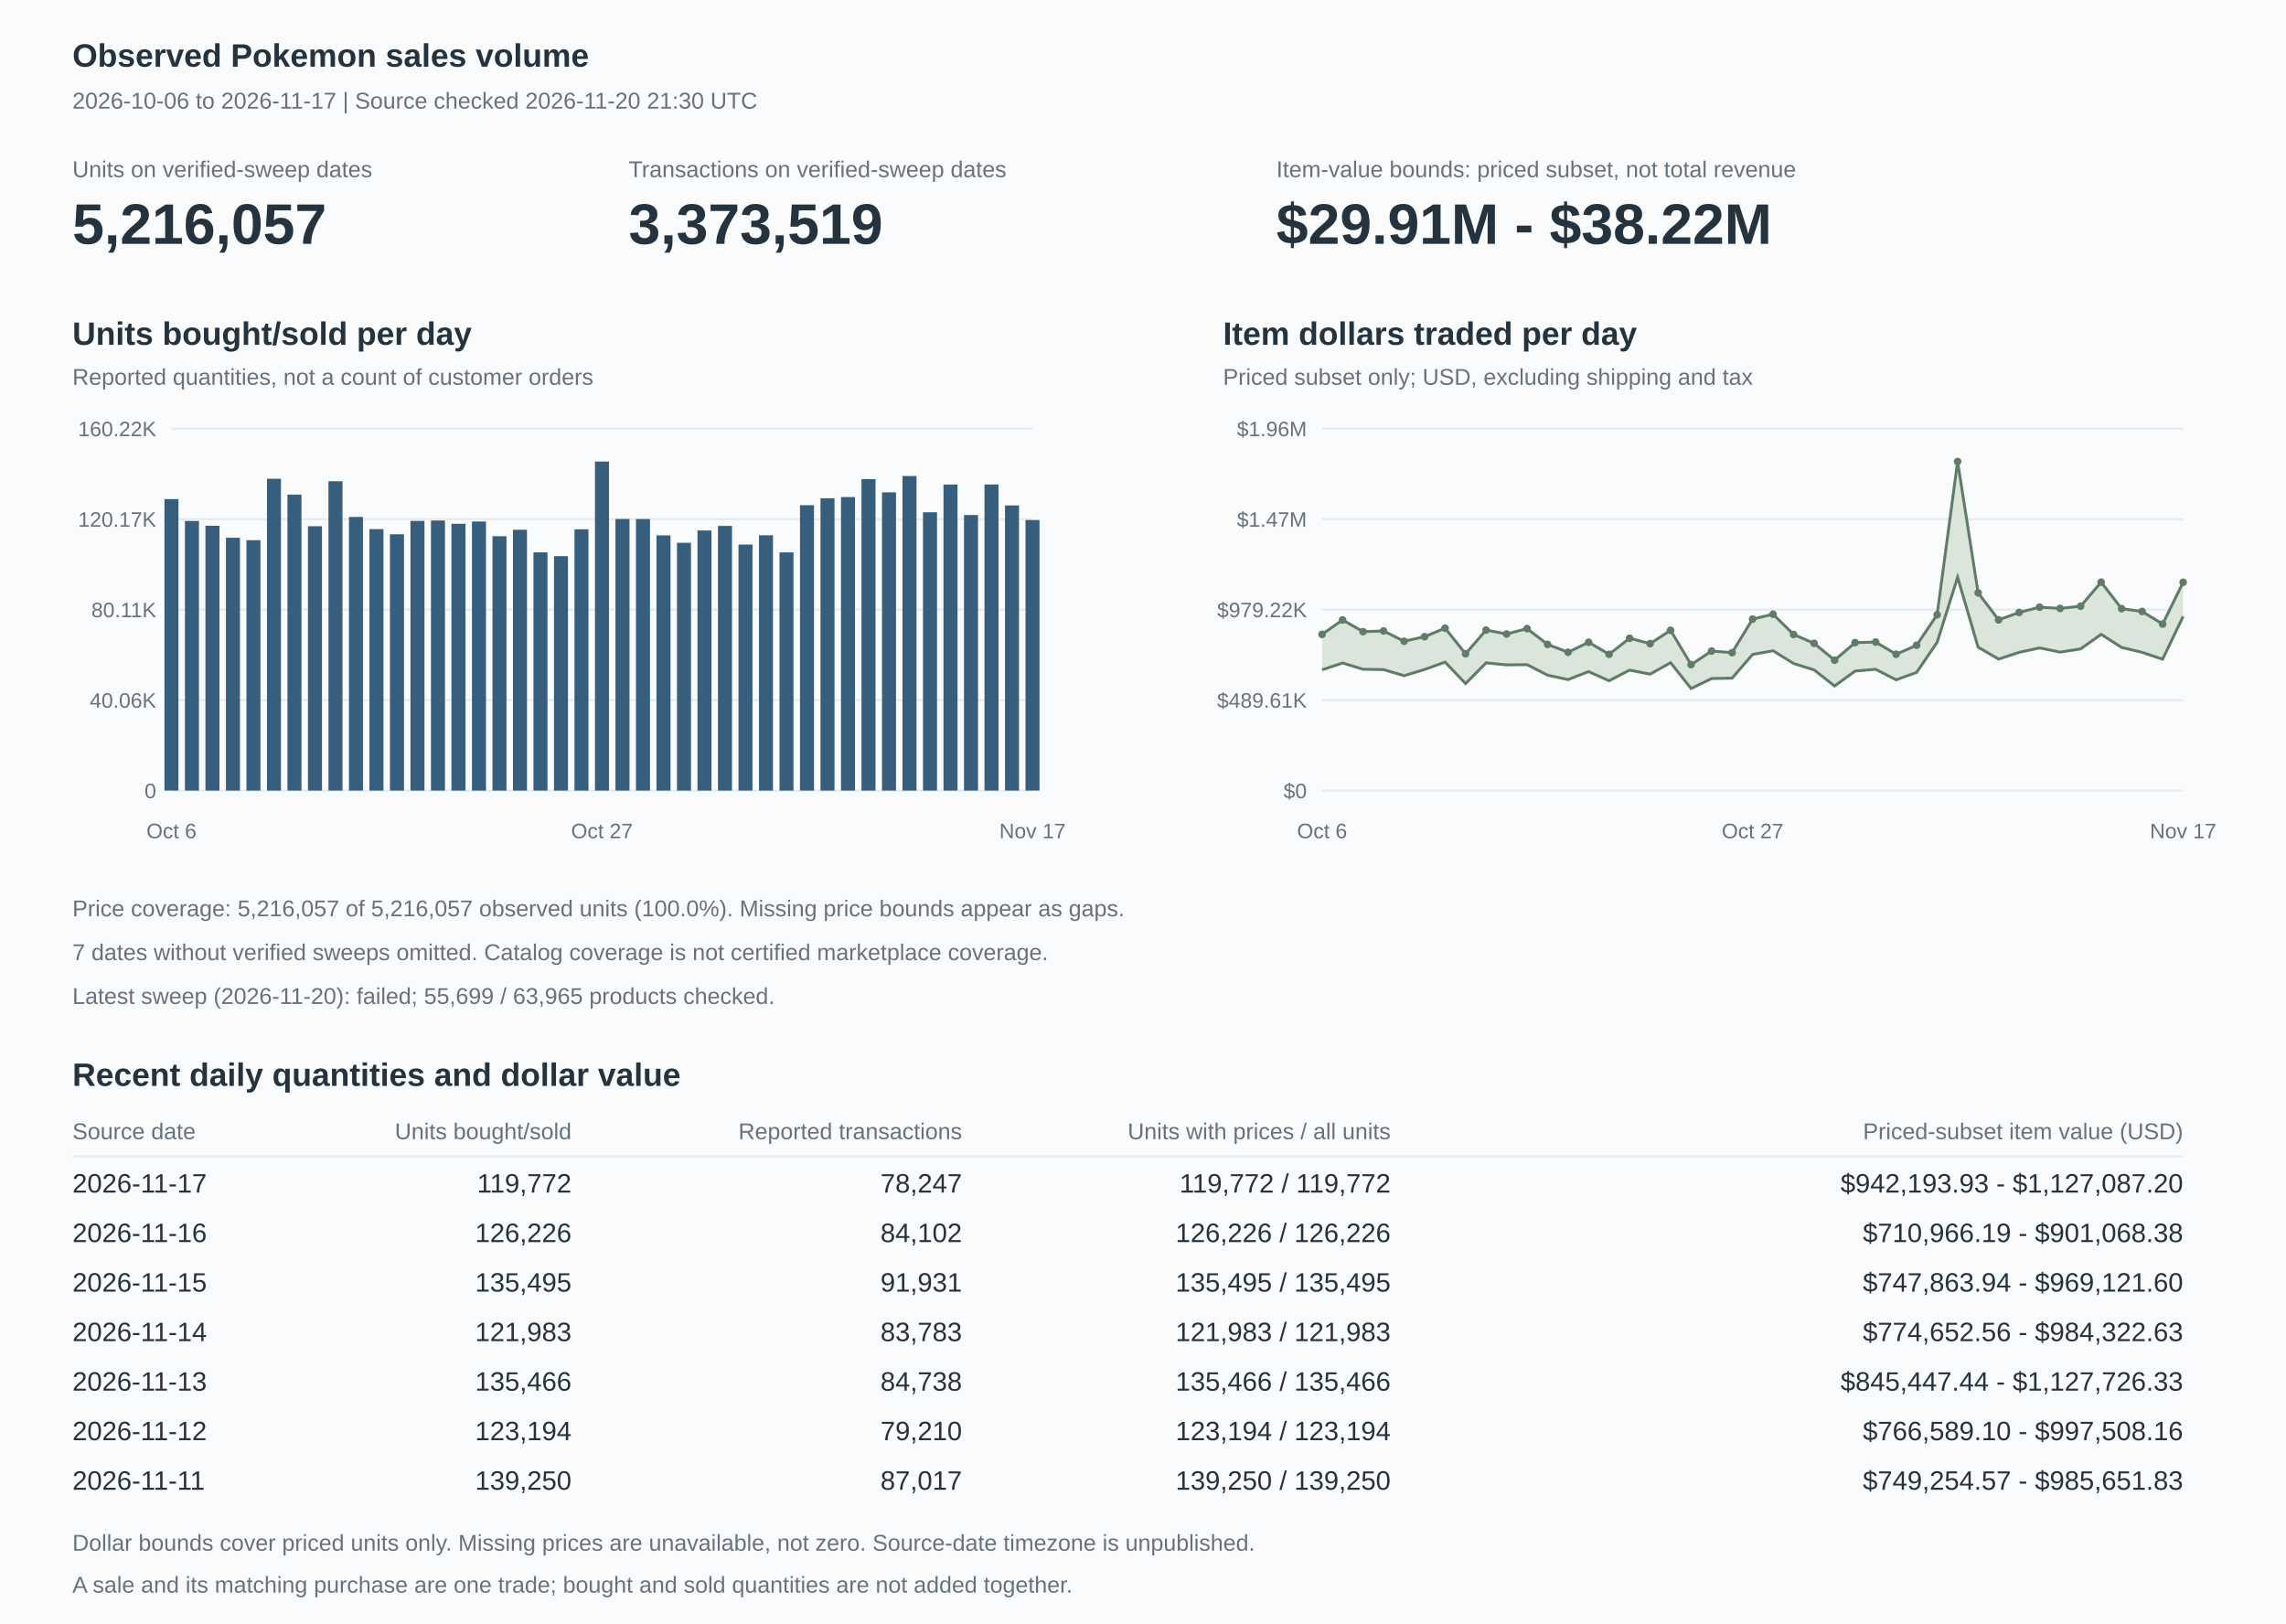
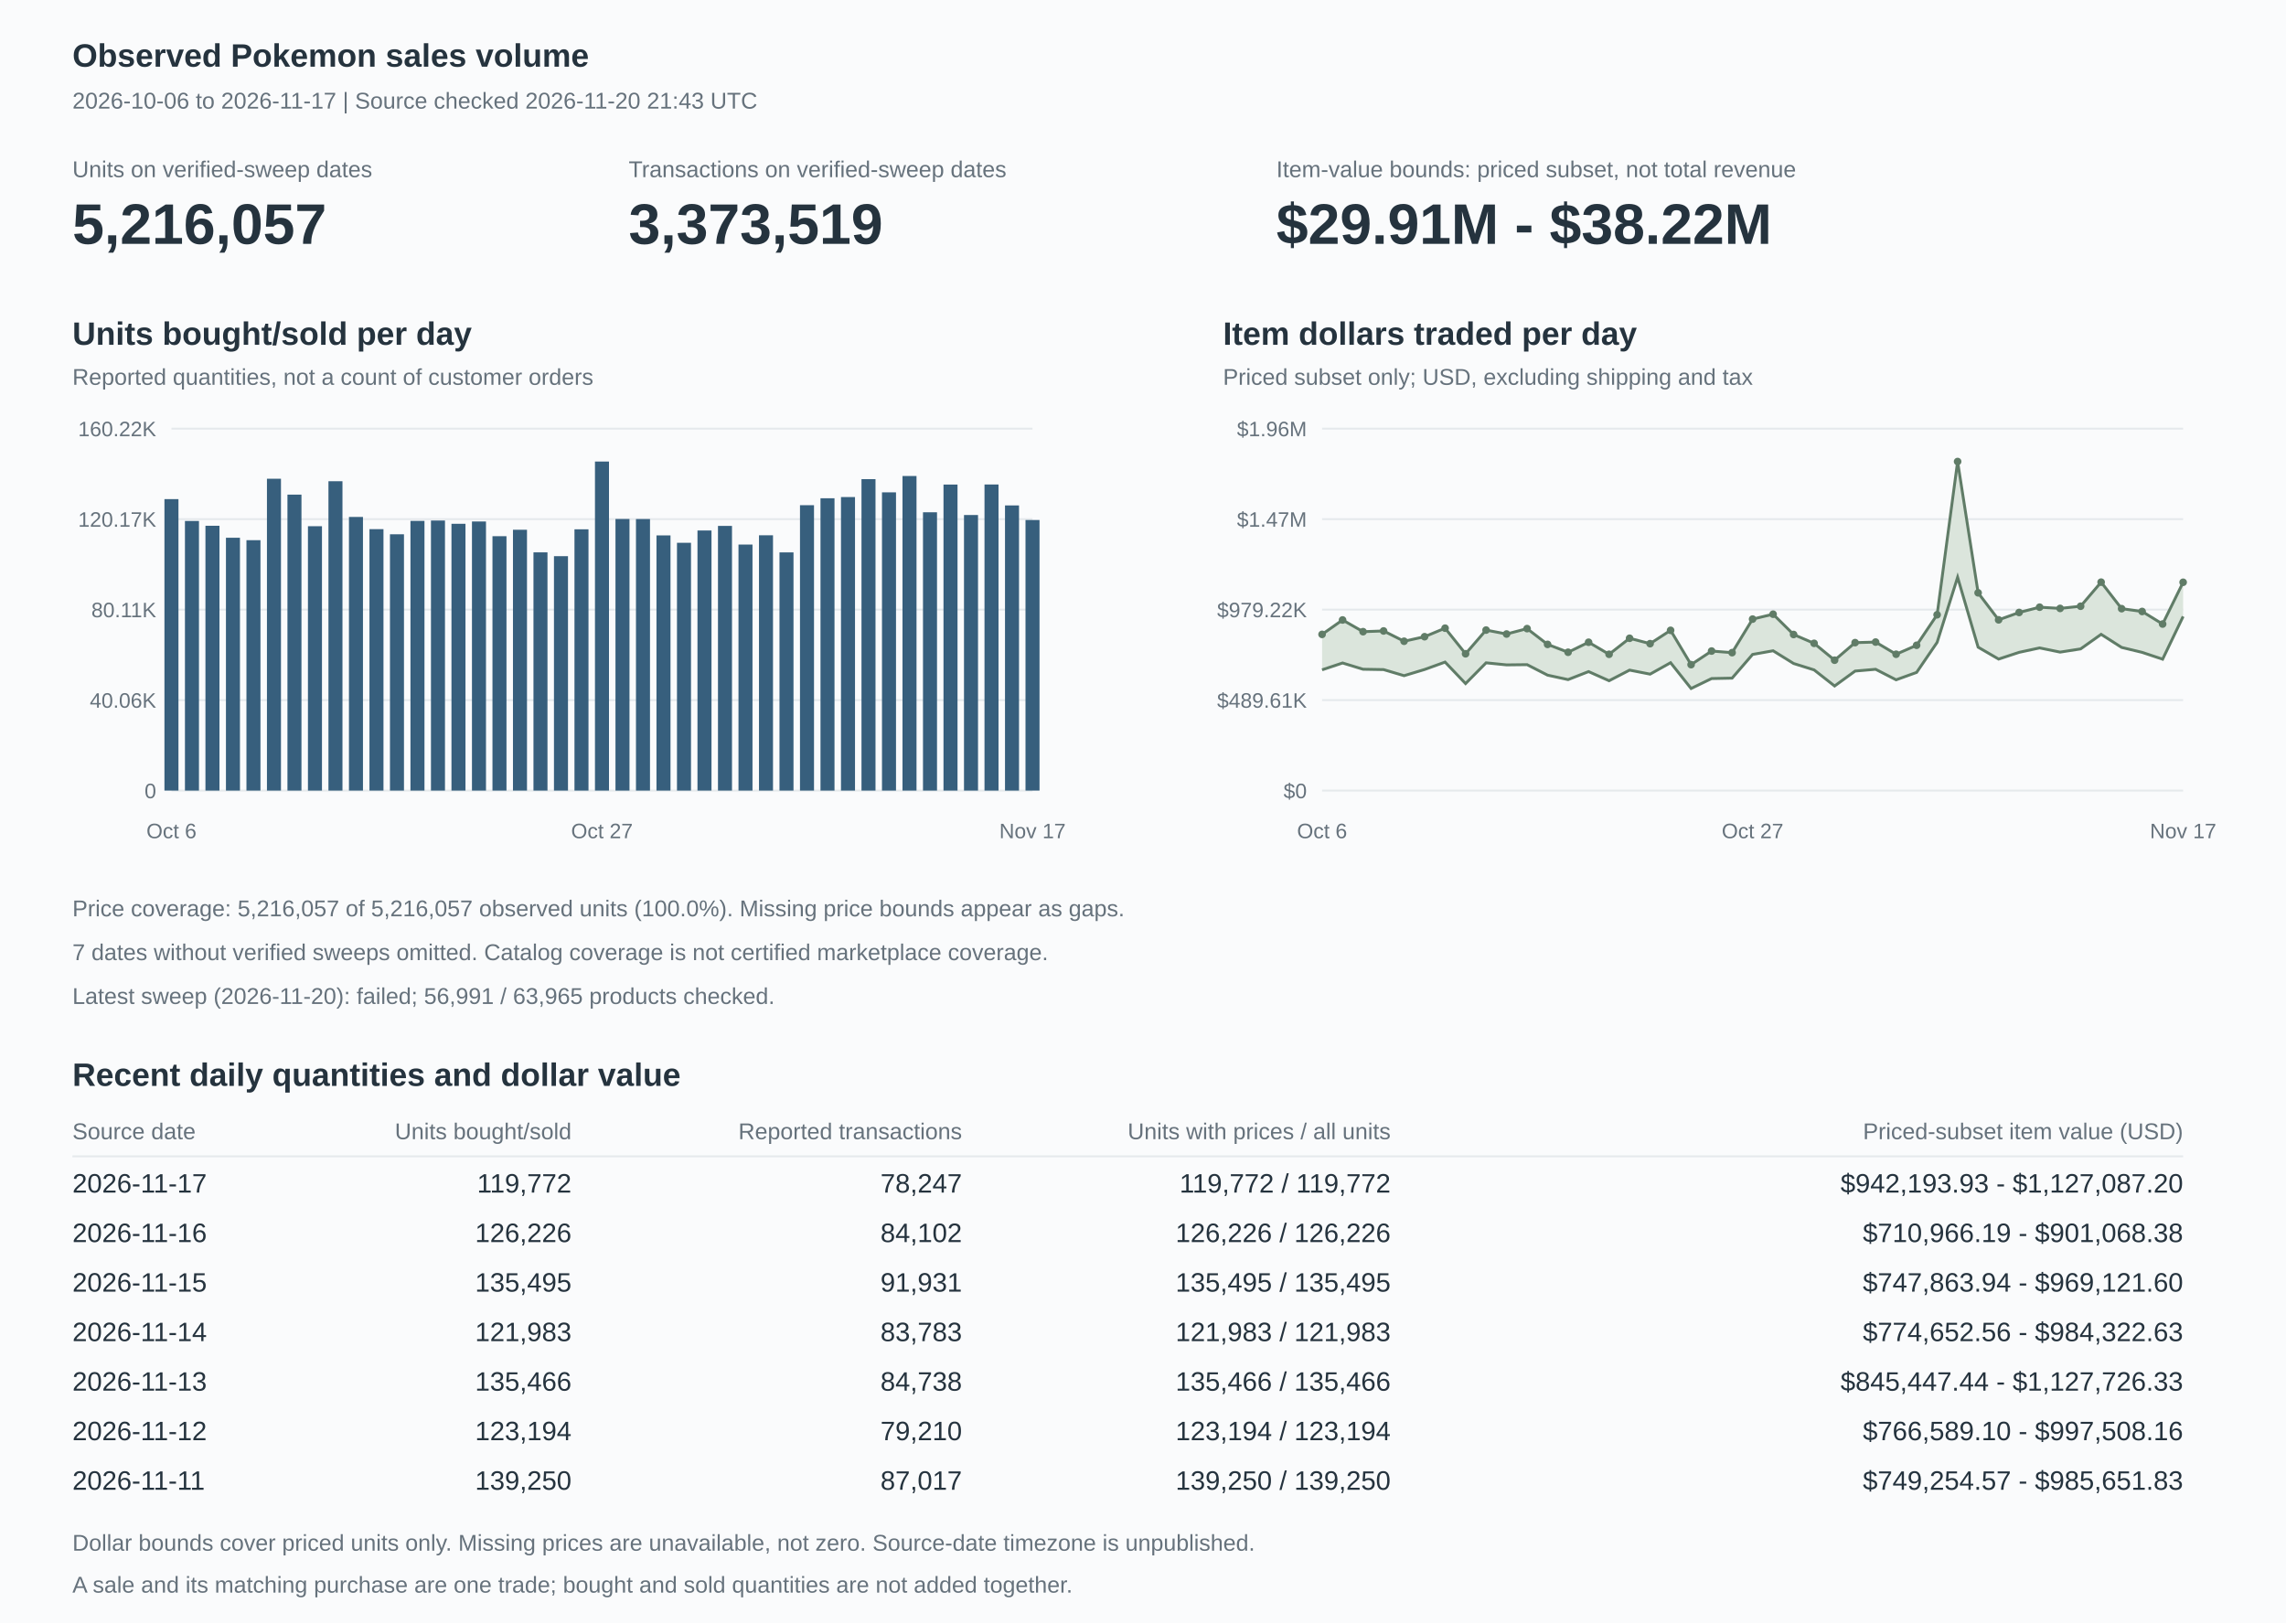
<svg xmlns="http://www.w3.org/2000/svg" width="1200" height="852" viewBox="0 0 1200 852" role="img" aria-labelledby="title description">
  <style>text{font-family:Arial,Helvetica,sans-serif;fill:#25333e;font-size:14px}.heading{font-size:17px;font-weight:600}.muted{fill:#66727c;font-size:12px}.axis{fill:#66727c;font-size:11px}.value{font-size:30px;font-weight:600}.grid{stroke:#e5e9ec;stroke-width:1}</style>
  <rect width="1200" height="852" fill="#fafbfc" />
  <text x="38" y="35" class="heading">Observed Pokemon sales volume</text>
-   <text x="38" y="57" class="muted">2026-10-06 to 2026-11-17 | Source checked 2026-11-20 21:30 UTC</text>
+   <text x="38" y="57" class="muted">2026-10-06 to 2026-11-17 | Source checked 2026-11-20 21:43 UTC</text>
  <text x="38" y="93" class="muted">Units on verified-sweep dates</text>
  <text x="38" y="128" class="value">5,216,057</text>
  <text x="330" y="93" class="muted">Transactions on verified-sweep dates</text>
  <text x="330" y="128" class="value">3,373,519</text>
  <text x="670" y="93" class="muted">Item-value bounds: priced subset, not total revenue</text>
  <text x="670" y="128" class="value">$29.91M - $38.22M</text>
  <text x="38" y="181" class="heading">Units bought/sold per day</text>
  <text x="38" y="202" class="muted">Reported quantities, not a count of customer orders</text>
  <path d="M90,415h452" class="grid" />
  <text x="82" y="419" text-anchor="end" class="axis">0</text>
  <path d="M90,367.5h452" class="grid" />
  <text x="82" y="371.5" text-anchor="end" class="axis">40.06K</text>
  <path d="M90,320h452" class="grid" />
  <text x="82" y="324" text-anchor="end" class="axis">80.11K</text>
  <path d="M90,272.5h452" class="grid" />
  <text x="82" y="276.5" text-anchor="end" class="axis">120.17K</text>
  <path d="M90,225h452" class="grid" />
  <text x="82" y="229" text-anchor="end" class="axis">160.22K</text>
  <rect x="86.321" y="262.002" width="7.358" height="152.998" fill="#375f7d" />
  <rect x="97.083" y="273.47" width="7.358" height="141.53" fill="#375f7d" />
  <rect x="107.845" y="275.989" width="7.358" height="139.011" fill="#375f7d" />
  <rect x="118.607" y="282.28" width="7.358" height="132.72" fill="#375f7d" />
  <rect x="129.369" y="283.557" width="7.358" height="131.443" fill="#375f7d" />
  <rect x="140.13" y="251.3" width="7.358" height="163.7" fill="#375f7d" />
  <rect x="150.892" y="259.643" width="7.358" height="155.357" fill="#375f7d" />
  <rect x="161.654" y="276.223" width="7.358" height="138.777" fill="#375f7d" />
  <rect x="172.416" y="252.611" width="7.358" height="162.389" fill="#375f7d" />
  <rect x="183.178" y="271.362" width="7.358" height="143.638" fill="#375f7d" />
  <rect x="193.94" y="277.765" width="7.358" height="137.235" fill="#375f7d" />
  <rect x="204.702" y="280.46" width="7.358" height="134.54" fill="#375f7d" />
  <rect x="215.464" y="273.431" width="7.358" height="141.569" fill="#375f7d" />
  <rect x="226.226" y="273.239" width="7.358" height="141.761" fill="#375f7d" />
  <rect x="236.988" y="274.946" width="7.358" height="140.054" fill="#375f7d" />
  <rect x="247.75" y="273.738" width="7.358" height="141.262" fill="#375f7d" />
  <rect x="258.511" y="281.463" width="7.358" height="133.537" fill="#375f7d" />
  <rect x="269.273" y="278.081" width="7.358" height="136.919" fill="#375f7d" />
  <rect x="280.035" y="289.941" width="7.358" height="125.059" fill="#375f7d" />
  <rect x="290.797" y="291.947" width="7.358" height="123.053" fill="#375f7d" />
  <rect x="301.559" y="277.849" width="7.358" height="137.151" fill="#375f7d" />
  <rect x="312.321" y="242.273" width="7.358" height="172.727" fill="#375f7d" />
  <rect x="323.083" y="272.433" width="7.358" height="142.567" fill="#375f7d" />
  <rect x="333.845" y="272.462" width="7.358" height="142.538" fill="#375f7d" />
  <rect x="344.607" y="281.046" width="7.358" height="133.954" fill="#375f7d" />
  <rect x="355.369" y="284.925" width="7.358" height="130.075" fill="#375f7d" />
  <rect x="366.13" y="278.468" width="7.358" height="136.532" fill="#375f7d" />
  <rect x="376.892" y="276.063" width="7.358" height="138.937" fill="#375f7d" />
  <rect x="387.654" y="285.854" width="7.358" height="129.146" fill="#375f7d" />
  <rect x="398.416" y="280.984" width="7.358" height="134.016" fill="#375f7d" />
  <rect x="409.178" y="289.964" width="7.358" height="125.036" fill="#375f7d" />
  <rect x="419.94" y="265.193" width="7.358" height="149.807" fill="#375f7d" />
  <rect x="430.702" y="261.548" width="7.358" height="153.452" fill="#375f7d" />
  <rect x="441.464" y="260.917" width="7.358" height="154.083" fill="#375f7d" />
  <rect x="452.226" y="251.506" width="7.358" height="163.494" fill="#375f7d" />
  <rect x="462.988" y="258.446" width="7.358" height="156.554" fill="#375f7d" />
  <rect x="473.75" y="249.868" width="7.358" height="165.132" fill="#375f7d" />
  <rect x="484.511" y="268.908" width="7.358" height="146.092" fill="#375f7d" />
  <rect x="495.273" y="254.356" width="7.358" height="160.644" fill="#375f7d" />
  <rect x="506.035" y="270.345" width="7.358" height="144.655" fill="#375f7d" />
  <rect x="516.797" y="254.321" width="7.358" height="160.679" fill="#375f7d" />
  <rect x="527.559" y="265.313" width="7.358" height="149.687" fill="#375f7d" />
  <rect x="538.321" y="272.966" width="7.358" height="142.034" fill="#375f7d" />
  <text x="90" y="440" text-anchor="middle" class="axis">Oct 6</text>
  <text x="316" y="440" text-anchor="middle" class="axis">Oct 27</text>
  <text x="542" y="440" text-anchor="middle" class="axis">Nov 17</text>
  <text x="642" y="181" class="heading">Item dollars traded per day</text>
  <text x="642" y="202" class="muted">Priced subset only; USD, excluding shipping and tax</text>
  <path d="M694,415h452" class="grid" />
  <text x="686" y="419" text-anchor="end" class="axis">$0</text>
  <path d="M694,367.5h452" class="grid" />
  <text x="686" y="371.5" text-anchor="end" class="axis">$489.61K</text>
  <path d="M694,320h452" class="grid" />
  <text x="686" y="324" text-anchor="end" class="axis">$979.22K</text>
  <path d="M694,272.5h452" class="grid" />
  <text x="686" y="276.5" text-anchor="end" class="axis">$1.47M</text>
  <path d="M694,225h452" class="grid" />
  <text x="686" y="229" text-anchor="end" class="axis">$1.96M</text>
  <polygon points="694,333.007 704.762,325.436 715.524,331.586 726.286,331.204 737.048,336.608 747.81,334.225 758.571,329.75 769.333,343.185 780.095,330.743 790.857,332.815 801.619,329.985 812.381,338.262 823.143,342.388 833.905,337.132 844.667,343.456 855.429,335.045 866.19,337.87 876.952,330.88 887.714,348.886 898.476,341.753 909.238,342.594 920,324.984 930.762,322.411 941.524,333.067 952.286,337.706 963.048,346.555 973.81,337.336 984.571,337.041 995.333,343.432 1006.095,338.721 1016.857,322.706 1027.619,242.273 1038.381,311.191 1049.143,325.376 1059.905,321.502 1070.667,318.733 1081.429,319.376 1092.19,318.226 1102.952,305.593 1113.714,319.505 1124.476,320.98 1135.238,327.582 1146,305.655 1146,323.592 1135.238,346.025 1124.476,342.445 1113.714,339.847 1102.952,332.978 1092.19,340.629 1081.429,342.311 1070.667,340.104 1059.905,342.428 1049.143,345.97 1038.381,339.72 1027.619,303.009 1016.857,337.2 1006.095,352.967 995.333,356.85 984.571,351.325 973.81,352.256 963.048,360.095 952.286,351.652 941.524,348.284 930.762,341.607 920,343.527 909.238,355.97 898.476,356.19 887.714,361.412 876.952,347.866 866.19,353.875 855.429,351.756 844.667,357.337 833.905,352.531 823.143,356.738 812.381,354.409 801.619,348.892 790.857,349.018 780.095,347.933 769.333,358.829 758.571,347.545 747.81,351.435 737.048,354.679 726.286,351.49 715.524,351.304 704.762,348.016 694,351.608" fill="#dbe5dc" />
  <polyline points="694,351.608 704.762,348.016 715.524,351.304 726.286,351.49 737.048,354.679 747.81,351.435 758.571,347.545 769.333,358.829 780.095,347.933 790.857,349.018 801.619,348.892 812.381,354.409 823.143,356.738 833.905,352.531 844.667,357.337 855.429,351.756 866.19,353.875 876.952,347.866 887.714,361.412 898.476,356.19 909.238,355.97 920,343.527 930.762,341.607 941.524,348.284 952.286,351.652 963.048,360.095 973.81,352.256 984.571,351.325 995.333,356.85 1006.095,352.967 1016.857,337.2 1027.619,303.009 1038.381,339.72 1049.143,345.97 1059.905,342.428 1070.667,340.104 1081.429,342.311 1092.19,340.629 1102.952,332.978 1113.714,339.847 1124.476,342.445 1135.238,346.025 1146,323.592" fill="none" stroke="#607c67" stroke-width="1.5" />
  <polyline points="694,333.007 704.762,325.436 715.524,331.586 726.286,331.204 737.048,336.608 747.81,334.225 758.571,329.75 769.333,343.185 780.095,330.743 790.857,332.815 801.619,329.985 812.381,338.262 823.143,342.388 833.905,337.132 844.667,343.456 855.429,335.045 866.19,337.87 876.952,330.88 887.714,348.886 898.476,341.753 909.238,342.594 920,324.984 930.762,322.411 941.524,333.067 952.286,337.706 963.048,346.555 973.81,337.336 984.571,337.041 995.333,343.432 1006.095,338.721 1016.857,322.706 1027.619,242.273 1038.381,311.191 1049.143,325.376 1059.905,321.502 1070.667,318.733 1081.429,319.376 1092.19,318.226 1102.952,305.593 1113.714,319.505 1124.476,320.98 1135.238,327.582 1146,305.655" fill="none" stroke="#607c67" stroke-width="1.5" />
  <circle cx="694" cy="333.007" r="2" fill="#607c67" />
  <circle cx="704.762" cy="325.436" r="2" fill="#607c67" />
  <circle cx="715.524" cy="331.586" r="2" fill="#607c67" />
  <circle cx="726.286" cy="331.204" r="2" fill="#607c67" />
  <circle cx="737.048" cy="336.608" r="2" fill="#607c67" />
  <circle cx="747.81" cy="334.225" r="2" fill="#607c67" />
  <circle cx="758.571" cy="329.75" r="2" fill="#607c67" />
  <circle cx="769.333" cy="343.185" r="2" fill="#607c67" />
  <circle cx="780.095" cy="330.743" r="2" fill="#607c67" />
  <circle cx="790.857" cy="332.815" r="2" fill="#607c67" />
  <circle cx="801.619" cy="329.985" r="2" fill="#607c67" />
  <circle cx="812.381" cy="338.262" r="2" fill="#607c67" />
  <circle cx="823.143" cy="342.388" r="2" fill="#607c67" />
  <circle cx="833.905" cy="337.132" r="2" fill="#607c67" />
  <circle cx="844.667" cy="343.456" r="2" fill="#607c67" />
  <circle cx="855.429" cy="335.045" r="2" fill="#607c67" />
  <circle cx="866.19" cy="337.87" r="2" fill="#607c67" />
  <circle cx="876.952" cy="330.88" r="2" fill="#607c67" />
  <circle cx="887.714" cy="348.886" r="2" fill="#607c67" />
  <circle cx="898.476" cy="341.753" r="2" fill="#607c67" />
  <circle cx="909.238" cy="342.594" r="2" fill="#607c67" />
  <circle cx="920" cy="324.984" r="2" fill="#607c67" />
  <circle cx="930.762" cy="322.411" r="2" fill="#607c67" />
  <circle cx="941.524" cy="333.067" r="2" fill="#607c67" />
  <circle cx="952.286" cy="337.706" r="2" fill="#607c67" />
  <circle cx="963.048" cy="346.555" r="2" fill="#607c67" />
  <circle cx="973.81" cy="337.336" r="2" fill="#607c67" />
  <circle cx="984.571" cy="337.041" r="2" fill="#607c67" />
  <circle cx="995.333" cy="343.432" r="2" fill="#607c67" />
  <circle cx="1006.095" cy="338.721" r="2" fill="#607c67" />
  <circle cx="1016.857" cy="322.706" r="2" fill="#607c67" />
  <circle cx="1027.619" cy="242.273" r="2" fill="#607c67" />
  <circle cx="1038.381" cy="311.191" r="2" fill="#607c67" />
  <circle cx="1049.143" cy="325.376" r="2" fill="#607c67" />
  <circle cx="1059.905" cy="321.502" r="2" fill="#607c67" />
  <circle cx="1070.667" cy="318.733" r="2" fill="#607c67" />
  <circle cx="1081.429" cy="319.376" r="2" fill="#607c67" />
  <circle cx="1092.19" cy="318.226" r="2" fill="#607c67" />
  <circle cx="1102.952" cy="305.593" r="2" fill="#607c67" />
  <circle cx="1113.714" cy="319.505" r="2" fill="#607c67" />
  <circle cx="1124.476" cy="320.98" r="2" fill="#607c67" />
  <circle cx="1135.238" cy="327.582" r="2" fill="#607c67" />
  <circle cx="1146" cy="305.655" r="2" fill="#607c67" />
  <text x="694" y="440" text-anchor="middle" class="axis">Oct 6</text>
  <text x="920" y="440" text-anchor="middle" class="axis">Oct 27</text>
  <text x="1146" y="440" text-anchor="middle" class="axis">Nov 17</text>
  <text x="38" y="481" class="muted">Price coverage: 5,216,057 of 5,216,057 observed units (100.0%). Missing price bounds appear as gaps.</text>
  <text x="38" y="504" class="muted">7 dates without verified sweeps omitted. Catalog coverage is not certified marketplace coverage.</text>
-   <text x="38" y="527" class="muted">Latest sweep (2026-11-20): failed; 55,699 / 63,965 products checked.</text>
+   <text x="38" y="527" class="muted">Latest sweep (2026-11-20): failed; 56,991 / 63,965 products checked.</text>
  <text x="38" y="570" class="heading">Recent daily quantities and dollar value</text>
  <text x="38" y="598" class="muted">Source date</text>
  <text x="300" y="598" text-anchor="end" class="muted">Units bought/sold</text>
  <text x="505" y="598" text-anchor="end" class="muted">Reported transactions</text>
  <text x="730" y="598" text-anchor="end" class="muted">Units with prices / all units</text>
  <text x="1146" y="598" text-anchor="end" class="muted">Priced-subset item value (USD)</text>
  <path d="M38,607h1108" class="grid" />
  <text x="38" y="626">2026-11-17</text>
  <text x="300" y="626" text-anchor="end">119,772</text>
  <text x="505" y="626" text-anchor="end">78,247</text>
  <text x="730" y="626" text-anchor="end">119,772 / 119,772</text>
  <text x="1146" y="626" text-anchor="end">$942,193.93 - $1,127,087.20</text>
  <text x="38" y="652">2026-11-16</text>
  <text x="300" y="652" text-anchor="end">126,226</text>
  <text x="505" y="652" text-anchor="end">84,102</text>
  <text x="730" y="652" text-anchor="end">126,226 / 126,226</text>
  <text x="1146" y="652" text-anchor="end">$710,966.19 - $901,068.38</text>
  <text x="38" y="678">2026-11-15</text>
  <text x="300" y="678" text-anchor="end">135,495</text>
  <text x="505" y="678" text-anchor="end">91,931</text>
  <text x="730" y="678" text-anchor="end">135,495 / 135,495</text>
  <text x="1146" y="678" text-anchor="end">$747,863.94 - $969,121.60</text>
  <text x="38" y="704">2026-11-14</text>
  <text x="300" y="704" text-anchor="end">121,983</text>
  <text x="505" y="704" text-anchor="end">83,783</text>
  <text x="730" y="704" text-anchor="end">121,983 / 121,983</text>
  <text x="1146" y="704" text-anchor="end">$774,652.56 - $984,322.63</text>
  <text x="38" y="730">2026-11-13</text>
  <text x="300" y="730" text-anchor="end">135,466</text>
  <text x="505" y="730" text-anchor="end">84,738</text>
  <text x="730" y="730" text-anchor="end">135,466 / 135,466</text>
  <text x="1146" y="730" text-anchor="end">$845,447.44 - $1,127,726.33</text>
  <text x="38" y="756">2026-11-12</text>
  <text x="300" y="756" text-anchor="end">123,194</text>
  <text x="505" y="756" text-anchor="end">79,210</text>
  <text x="730" y="756" text-anchor="end">123,194 / 123,194</text>
  <text x="1146" y="756" text-anchor="end">$766,589.10 - $997,508.16</text>
  <text x="38" y="782">2026-11-11</text>
  <text x="300" y="782" text-anchor="end">139,250</text>
  <text x="505" y="782" text-anchor="end">87,017</text>
  <text x="730" y="782" text-anchor="end">139,250 / 139,250</text>
  <text x="1146" y="782" text-anchor="end">$749,254.57 - $985,651.83</text>
  <text x="38" y="814" class="muted">Dollar bounds cover priced units only. Missing prices are unavailable, not zero. Source-date timezone is unpublished.</text>
  <text x="38" y="836" class="muted">A sale and its matching purchase are one trade; bought and sold quantities are not added together.</text>
</svg>
